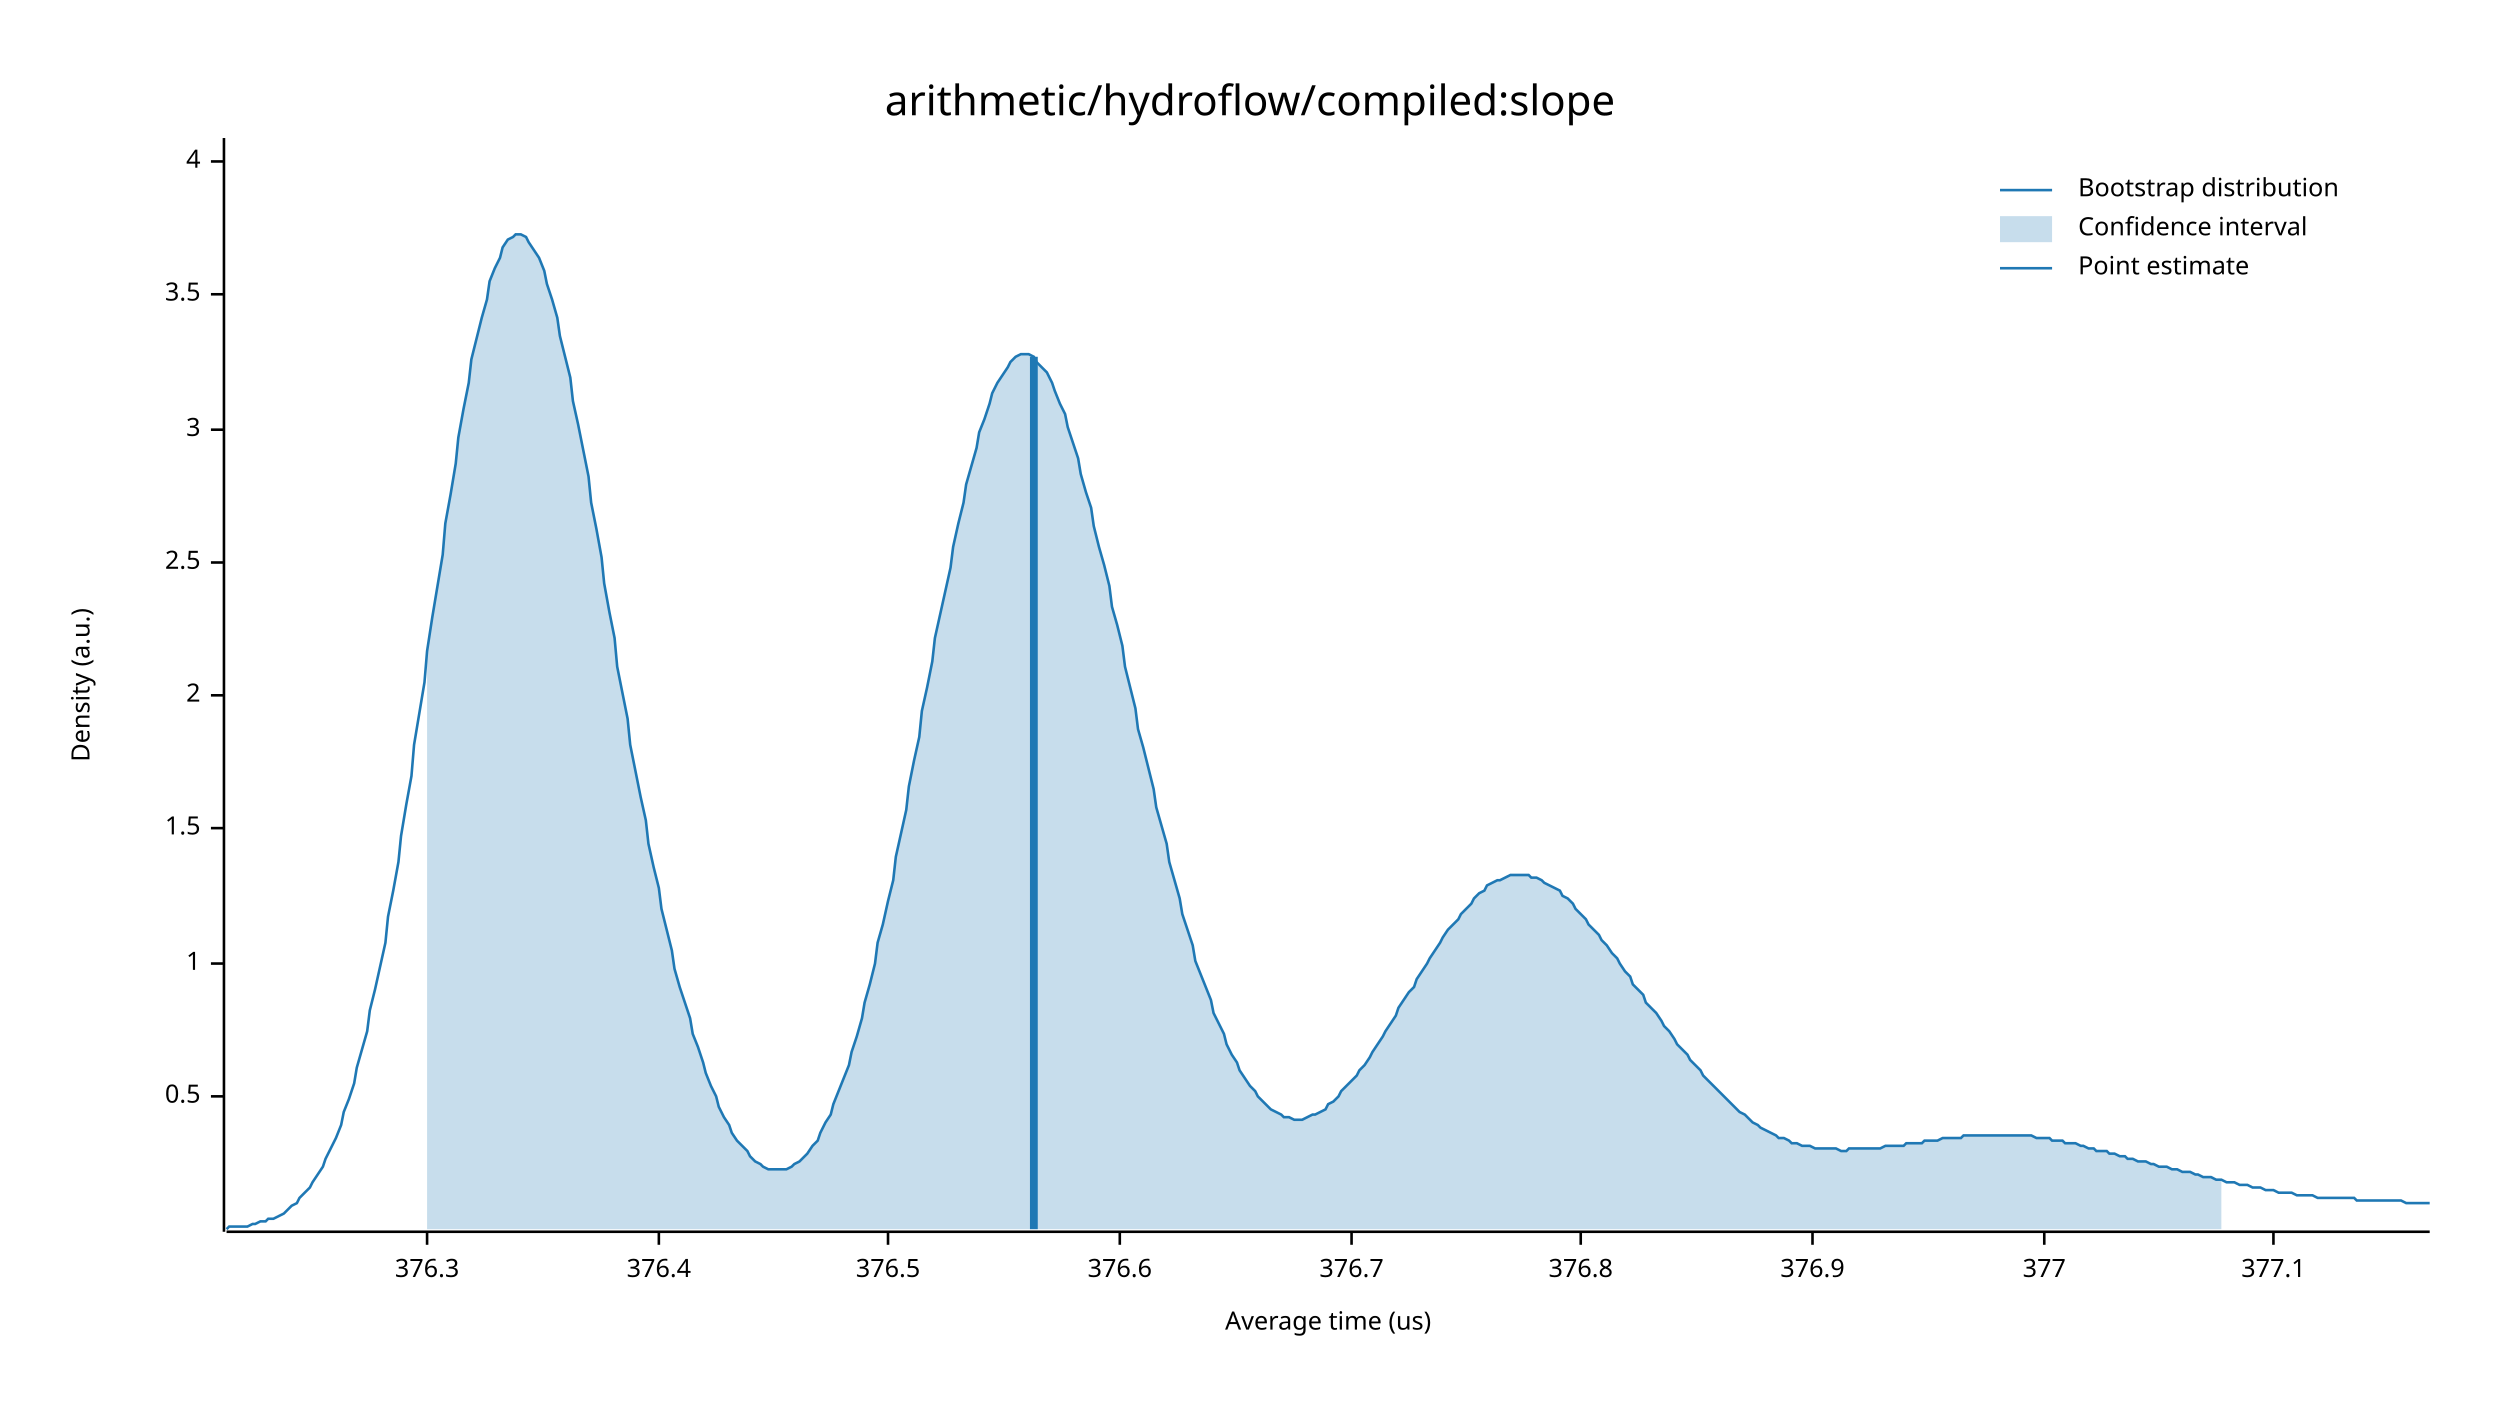
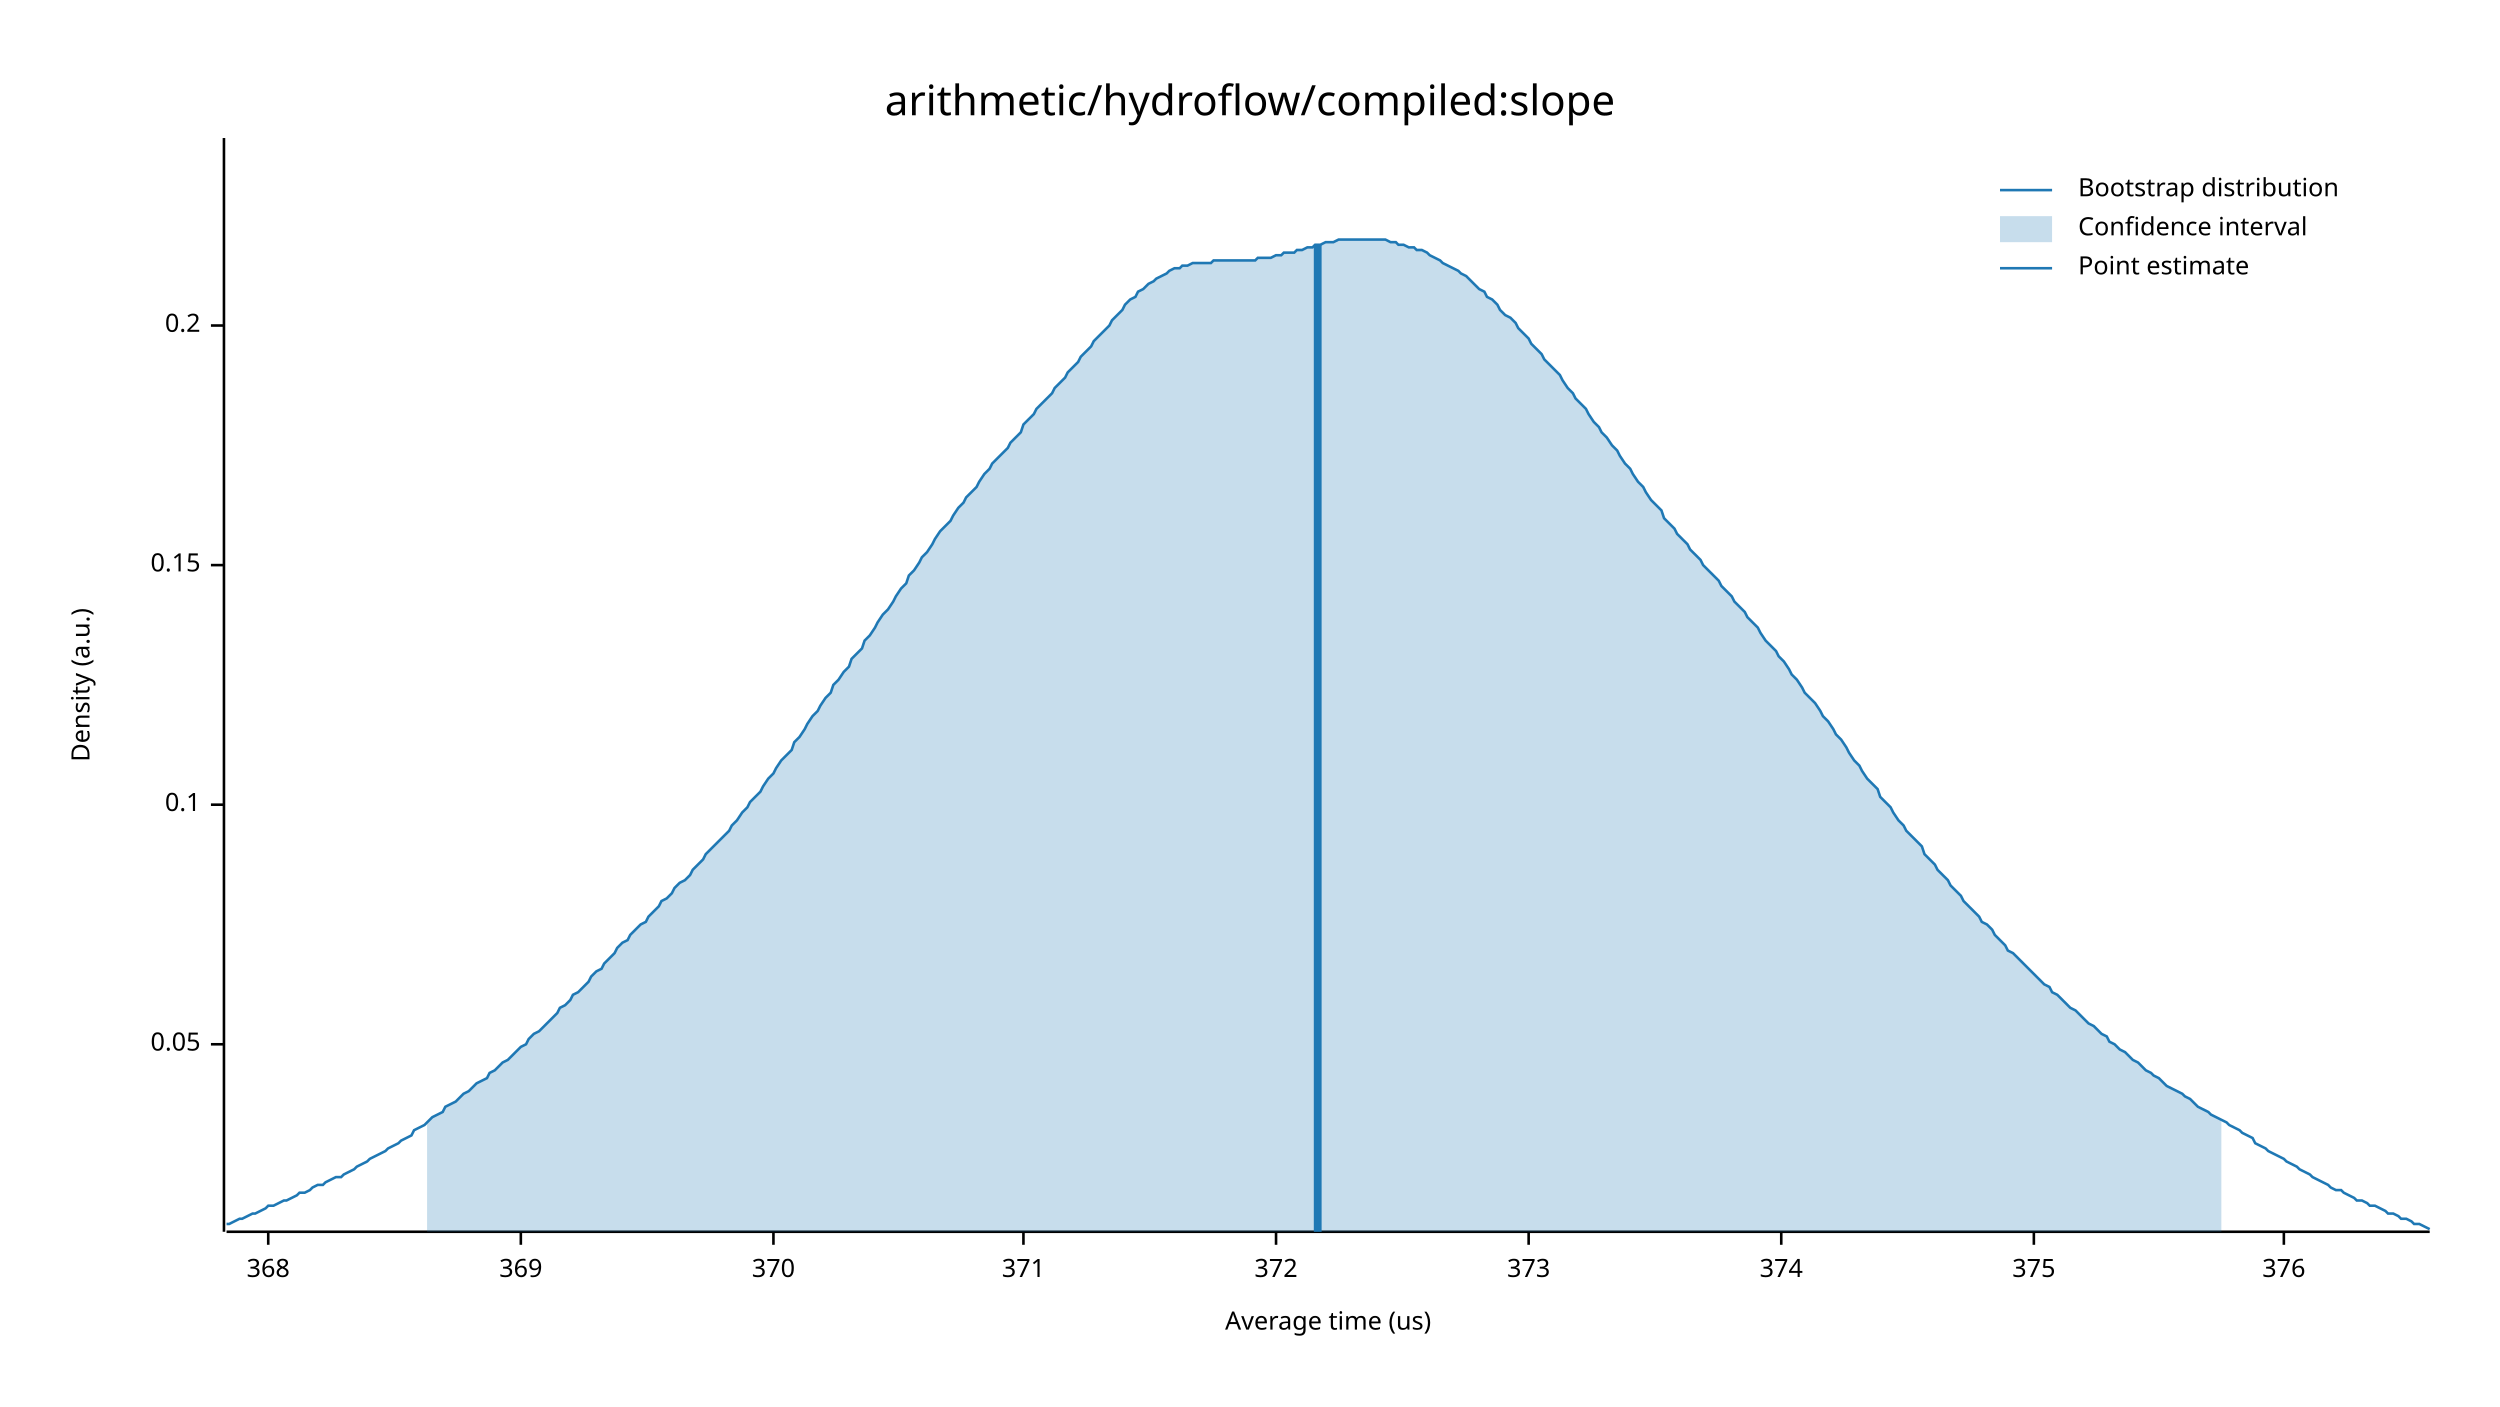
<svg xmlns="http://www.w3.org/2000/svg" width="960" height="540" viewBox="0 0 960 540">
  <text x="480" y="32" dy="0.76em" text-anchor="middle" font-family="sans-serif" font-size="16.129" opacity="1" fill="#000000">
arithmetic/hydroflow/compiled:slope
</text>
  <text x="27" y="263" dy="0.76em" text-anchor="middle" font-family="sans-serif" font-size="9.677" opacity="1" fill="#000000" transform="rotate(270, 27, 263)">
Density (a.u.)
</text>
  <text x="510" y="513" dy="-0.5ex" text-anchor="middle" font-family="sans-serif" font-size="9.677" opacity="1" fill="#000000">
Average time (us)
</text>
  <polyline fill="none" opacity="1" stroke="#000000" stroke-width="1" points="86,53 86,473 " />
-   <text x="77" y="421" dy="0.5ex" text-anchor="end" font-family="sans-serif" font-size="9.677" opacity="1" fill="#000000">
- 0.5
+   <text x="77" y="401" dy="0.5ex" text-anchor="end" font-family="sans-serif" font-size="9.677" opacity="1" fill="#000000">
+ 0.05
</text>
-   <polyline fill="none" opacity="1" stroke="#000000" stroke-width="1" points="81,421 86,421 " />
-   <text x="77" y="370" dy="0.5ex" text-anchor="end" font-family="sans-serif" font-size="9.677" opacity="1" fill="#000000">
- 1
+   <polyline fill="none" opacity="1" stroke="#000000" stroke-width="1" points="81,401 86,401 " />
+   <text x="77" y="309" dy="0.5ex" text-anchor="end" font-family="sans-serif" font-size="9.677" opacity="1" fill="#000000">
+ 0.1
</text>
-   <polyline fill="none" opacity="1" stroke="#000000" stroke-width="1" points="81,370 86,370 " />
-   <text x="77" y="318" dy="0.5ex" text-anchor="end" font-family="sans-serif" font-size="9.677" opacity="1" fill="#000000">
- 1.5
+   <polyline fill="none" opacity="1" stroke="#000000" stroke-width="1" points="81,309 86,309 " />
+   <text x="77" y="217" dy="0.5ex" text-anchor="end" font-family="sans-serif" font-size="9.677" opacity="1" fill="#000000">
+ 0.15
</text>
-   <polyline fill="none" opacity="1" stroke="#000000" stroke-width="1" points="81,318 86,318 " />
-   <text x="77" y="267" dy="0.5ex" text-anchor="end" font-family="sans-serif" font-size="9.677" opacity="1" fill="#000000">
- 2
+   <polyline fill="none" opacity="1" stroke="#000000" stroke-width="1" points="81,217 86,217 " />
+   <text x="77" y="125" dy="0.5ex" text-anchor="end" font-family="sans-serif" font-size="9.677" opacity="1" fill="#000000">
+ 0.2
</text>
-   <polyline fill="none" opacity="1" stroke="#000000" stroke-width="1" points="81,267 86,267 " />
-   <text x="77" y="216" dy="0.5ex" text-anchor="end" font-family="sans-serif" font-size="9.677" opacity="1" fill="#000000">
- 2.5
+   <polyline fill="none" opacity="1" stroke="#000000" stroke-width="1" points="81,125 86,125 " />
+   <polyline fill="none" opacity="1" stroke="#000000" stroke-width="1" points="87,473 933,473 " />
+   <text x="103" y="483" dy="0.76em" text-anchor="middle" font-family="sans-serif" font-size="9.677" opacity="1" fill="#000000">
+ 368
</text>
-   <polyline fill="none" opacity="1" stroke="#000000" stroke-width="1" points="81,216 86,216 " />
-   <text x="77" y="165" dy="0.5ex" text-anchor="end" font-family="sans-serif" font-size="9.677" opacity="1" fill="#000000">
- 3
+   <polyline fill="none" opacity="1" stroke="#000000" stroke-width="1" points="103,473 103,478 " />
+   <text x="200" y="483" dy="0.76em" text-anchor="middle" font-family="sans-serif" font-size="9.677" opacity="1" fill="#000000">
+ 369
</text>
-   <polyline fill="none" opacity="1" stroke="#000000" stroke-width="1" points="81,165 86,165 " />
-   <text x="77" y="113" dy="0.5ex" text-anchor="end" font-family="sans-serif" font-size="9.677" opacity="1" fill="#000000">
- 3.5
+   <polyline fill="none" opacity="1" stroke="#000000" stroke-width="1" points="200,473 200,478 " />
+   <text x="297" y="483" dy="0.76em" text-anchor="middle" font-family="sans-serif" font-size="9.677" opacity="1" fill="#000000">
+ 370
</text>
-   <polyline fill="none" opacity="1" stroke="#000000" stroke-width="1" points="81,113 86,113 " />
-   <text x="77" y="62" dy="0.5ex" text-anchor="end" font-family="sans-serif" font-size="9.677" opacity="1" fill="#000000">
- 4
+   <polyline fill="none" opacity="1" stroke="#000000" stroke-width="1" points="297,473 297,478 " />
+   <text x="393" y="483" dy="0.76em" text-anchor="middle" font-family="sans-serif" font-size="9.677" opacity="1" fill="#000000">
+ 371
</text>
-   <polyline fill="none" opacity="1" stroke="#000000" stroke-width="1" points="81,62 86,62 " />
-   <polyline fill="none" opacity="1" stroke="#000000" stroke-width="1" points="87,473 933,473 " />
-   <text x="164" y="483" dy="0.76em" text-anchor="middle" font-family="sans-serif" font-size="9.677" opacity="1" fill="#000000">
- 376.3
+   <polyline fill="none" opacity="1" stroke="#000000" stroke-width="1" points="393,473 393,478 " />
+   <text x="490" y="483" dy="0.76em" text-anchor="middle" font-family="sans-serif" font-size="9.677" opacity="1" fill="#000000">
+ 372
</text>
-   <polyline fill="none" opacity="1" stroke="#000000" stroke-width="1" points="164,473 164,478 " />
-   <text x="253" y="483" dy="0.76em" text-anchor="middle" font-family="sans-serif" font-size="9.677" opacity="1" fill="#000000">
- 376.4
+   <polyline fill="none" opacity="1" stroke="#000000" stroke-width="1" points="490,473 490,478 " />
+   <text x="587" y="483" dy="0.76em" text-anchor="middle" font-family="sans-serif" font-size="9.677" opacity="1" fill="#000000">
+ 373
</text>
-   <polyline fill="none" opacity="1" stroke="#000000" stroke-width="1" points="253,473 253,478 " />
-   <text x="341" y="483" dy="0.76em" text-anchor="middle" font-family="sans-serif" font-size="9.677" opacity="1" fill="#000000">
- 376.5
+   <polyline fill="none" opacity="1" stroke="#000000" stroke-width="1" points="587,473 587,478 " />
+   <text x="684" y="483" dy="0.76em" text-anchor="middle" font-family="sans-serif" font-size="9.677" opacity="1" fill="#000000">
+ 374
</text>
-   <polyline fill="none" opacity="1" stroke="#000000" stroke-width="1" points="341,473 341,478 " />
-   <text x="430" y="483" dy="0.76em" text-anchor="middle" font-family="sans-serif" font-size="9.677" opacity="1" fill="#000000">
- 376.6
+   <polyline fill="none" opacity="1" stroke="#000000" stroke-width="1" points="684,473 684,478 " />
+   <text x="781" y="483" dy="0.76em" text-anchor="middle" font-family="sans-serif" font-size="9.677" opacity="1" fill="#000000">
+ 375
</text>
-   <polyline fill="none" opacity="1" stroke="#000000" stroke-width="1" points="430,473 430,478 " />
-   <text x="519" y="483" dy="0.76em" text-anchor="middle" font-family="sans-serif" font-size="9.677" opacity="1" fill="#000000">
- 376.7
+   <polyline fill="none" opacity="1" stroke="#000000" stroke-width="1" points="781,473 781,478 " />
+   <text x="877" y="483" dy="0.76em" text-anchor="middle" font-family="sans-serif" font-size="9.677" opacity="1" fill="#000000">
+ 376
</text>
-   <polyline fill="none" opacity="1" stroke="#000000" stroke-width="1" points="519,473 519,478 " />
-   <text x="607" y="483" dy="0.76em" text-anchor="middle" font-family="sans-serif" font-size="9.677" opacity="1" fill="#000000">
- 376.8
- </text>
-   <polyline fill="none" opacity="1" stroke="#000000" stroke-width="1" points="607,473 607,478 " />
-   <text x="696" y="483" dy="0.76em" text-anchor="middle" font-family="sans-serif" font-size="9.677" opacity="1" fill="#000000">
- 376.9
- </text>
-   <polyline fill="none" opacity="1" stroke="#000000" stroke-width="1" points="696,473 696,478 " />
-   <text x="785" y="483" dy="0.76em" text-anchor="middle" font-family="sans-serif" font-size="9.677" opacity="1" fill="#000000">
- 377
- </text>
-   <polyline fill="none" opacity="1" stroke="#000000" stroke-width="1" points="785,473 785,478 " />
-   <text x="873" y="483" dy="0.76em" text-anchor="middle" font-family="sans-serif" font-size="9.677" opacity="1" fill="#000000">
- 377.1
- </text>
-   <polyline fill="none" opacity="1" stroke="#000000" stroke-width="1" points="873,473 873,478 " />
-   <polyline fill="none" opacity="1" stroke="#1F78B4" stroke-width="1" points="87,472 88,471 90,471 92,471 93,471 95,471 97,470 98,470 100,469 102,469 103,468 105,468 107,467 109,466 110,465 112,463 114,462 115,460 117,458 119,456 120,454 122,451 124,448 125,445 127,441 129,437 131,432 132,427 134,422 136,416 137,410 139,403 141,396 142,388 144,380 146,371 148,362 149,352 151,342 153,331 154,321 156,309 158,298 159,286 161,274 163,262 164,250 166,237 168,225 170,213 171,201 173,190 175,178 176,168 178,157 180,147 181,138 183,130 185,122 187,115 188,108 190,103 192,99 193,95 195,92 197,91 198,90 200,90 202,91 203,93 205,96 207,99 209,104 210,109 212,115 214,122 215,129 217,137 219,145 220,154 222,163 224,173 226,183 227,193 229,203 231,214 232,224 234,235 236,245 237,256 239,266 241,276 242,286 244,296 246,306 248,315 249,324 251,333 253,341 254,349 256,357 258,365 259,372 261,379 263,385 265,391 266,397 268,402 270,408 271,412 273,417 275,421 276,425 278,429 280,432 281,435 283,438 285,440 287,442 288,444 290,446 292,447 293,448 295,449 297,449 298,449 300,449 302,449 304,448 305,447 307,446 309,444 310,443 312,440 314,438 315,435 317,431 319,428 320,424 322,419 324,414 326,409 327,404 329,398 331,391 332,385 334,378 336,370 337,362 339,355 341,346 343,338 344,329 346,320 348,311 349,302 351,292 353,283 354,273 356,264 358,254 359,245 361,236 363,227 365,218 366,210 368,201 370,193 371,186 373,179 375,172 376,166 378,161 380,155 381,151 383,147 385,144 387,141 388,139 390,137 392,136 393,136 395,136 397,137 398,139 400,141 402,143 404,147 405,150 407,155 409,159 410,164 412,170 414,176 415,182 417,189 419,195 420,202 422,210 424,217 426,225 427,233 429,240 431,248 432,256 434,264 436,272 437,280 439,287 441,295 443,303 444,310 446,317 448,324 449,331 451,338 453,345 454,351 456,357 458,363 459,369 461,374 463,379 465,384 466,389 468,393 470,397 471,401 473,405 475,408 476,411 478,414 480,417 482,419 483,421 485,423 487,425 488,426 490,427 492,428 493,429 495,429 497,430 498,430 500,430 502,429 504,428 505,428 507,427 509,426 510,424 512,423 514,421 515,419 517,417 519,415 521,413 522,411 524,409 526,406 527,404 529,401 531,398 532,396 534,393 536,390 537,387 539,384 541,381 543,379 544,376 546,373 548,370 549,368 551,365 553,362 554,360 556,357 558,355 560,353 561,351 563,349 565,347 566,345 568,343 570,342 571,340 573,339 575,338 576,338 578,337 580,336 582,336 583,336 585,336 587,336 588,337 590,337 592,338 593,339 595,340 597,341 599,342 600,344 602,345 604,347 605,349 607,351 609,353 610,355 612,357 614,359 615,361 617,363 619,366 621,368 622,370 624,373 626,375 627,378 629,380 631,382 632,385 634,387 636,389 638,392 639,394 641,396 643,399 644,401 646,403 648,405 649,407 651,409 653,411 654,413 656,415 658,417 660,419 661,420 663,422 665,424 666,425 668,427 670,428 671,429 673,431 675,432 676,433 678,434 680,435 682,436 683,437 685,437 687,438 688,439 690,439 692,440 693,440 695,440 697,441 699,441 700,441 702,441 704,441 705,441 707,442 709,442 710,441 712,441 714,441 715,441 717,441 719,441 721,441 722,441 724,440 726,440 727,440 729,440 731,440 732,439 734,439 736,439 738,439 739,438 741,438 743,438 744,438 746,437 748,437 749,437 751,437 753,437 754,436 756,436 758,436 760,436 761,436 763,436 765,436 766,436 768,436 770,436 771,436 773,436 775,436 777,436 778,436 780,436 782,437 783,437 785,437 787,437 788,438 790,438 792,438 793,439 795,439 797,439 799,440 800,440 802,441 804,441 805,442 807,442 809,442 810,443 812,443 814,444 816,444 817,445 819,445 821,446 822,446 824,446 826,447 827,447 829,448 831,448 832,448 834,449 836,449 838,450 839,450 841,450 843,451 844,451 846,452 848,452 849,452 851,453 853,453 855,454 856,454 858,454 860,455 861,455 863,455 865,456 866,456 868,456 870,457 871,457 873,457 875,458 877,458 878,458 880,458 882,459 883,459 885,459 887,459 888,459 890,460 892,460 894,460 895,460 897,460 899,460 900,460 902,460 904,460 905,461 907,461 909,461 910,461 912,461 914,461 916,461 917,461 919,461 921,461 922,461 924,462 926,462 927,462 929,462 931,462 933,462 " />
-   <polygon opacity="0.25" fill="#1F78B4" points="164,250 166,237 168,225 170,213 171,201 173,190 175,178 176,168 178,157 180,147 181,138 183,130 185,122 187,115 188,108 190,103 192,99 193,95 195,92 197,91 198,90 200,90 202,91 203,93 205,96 207,99 209,104 210,109 212,115 214,122 215,129 217,137 219,145 220,154 222,163 224,173 226,183 227,193 229,203 231,214 232,224 234,235 236,245 237,256 239,266 241,276 242,286 244,296 246,306 248,315 249,324 251,333 253,341 254,349 256,357 258,365 259,372 261,379 263,385 265,391 266,397 268,402 270,408 271,412 273,417 275,421 276,425 278,429 280,432 281,435 283,438 285,440 287,442 288,444 290,446 292,447 293,448 295,449 297,449 298,449 300,449 302,449 304,448 305,447 307,446 309,444 310,443 312,440 314,438 315,435 317,431 319,428 320,424 322,419 324,414 326,409 327,404 329,398 331,391 332,385 334,378 336,370 337,362 339,355 341,346 343,338 344,329 346,320 348,311 349,302 351,292 353,283 354,273 356,264 358,254 359,245 361,236 363,227 365,218 366,210 368,201 370,193 371,186 373,179 375,172 376,166 378,161 380,155 381,151 383,147 385,144 387,141 388,139 390,137 392,136 393,136 395,136 397,137 398,139 400,141 402,143 404,147 405,150 407,155 409,159 410,164 412,170 414,176 415,182 417,189 419,195 420,202 422,210 424,217 426,225 427,233 429,240 431,248 432,256 434,264 436,272 437,280 439,287 441,295 443,303 444,310 446,317 448,324 449,331 451,338 453,345 454,351 456,357 458,363 459,369 461,374 463,379 465,384 466,389 468,393 470,397 471,401 473,405 475,408 476,411 478,414 480,417 482,419 483,421 485,423 487,425 488,426 490,427 492,428 493,429 495,429 497,430 498,430 500,430 502,429 504,428 505,428 507,427 509,426 510,424 512,423 514,421 515,419 517,417 519,415 521,413 522,411 524,409 526,406 527,404 529,401 531,398 532,396 534,393 536,390 537,387 539,384 541,381 543,379 544,376 546,373 548,370 549,368 551,365 553,362 554,360 556,357 558,355 560,353 561,351 563,349 565,347 566,345 568,343 570,342 571,340 573,339 575,338 576,338 578,337 580,336 582,336 583,336 585,336 587,336 588,337 590,337 592,338 593,339 595,340 597,341 599,342 600,344 602,345 604,347 605,349 607,351 609,353 610,355 612,357 614,359 615,361 617,363 619,366 621,368 622,370 624,373 626,375 627,378 629,380 631,382 632,385 634,387 636,389 638,392 639,394 641,396 643,399 644,401 646,403 648,405 649,407 651,409 653,411 654,413 656,415 658,417 660,419 661,420 663,422 665,424 666,425 668,427 670,428 671,429 673,431 675,432 676,433 678,434 680,435 682,436 683,437 685,437 687,438 688,439 690,439 692,440 693,440 695,440 697,441 699,441 700,441 702,441 704,441 705,441 707,442 709,442 710,441 712,441 714,441 715,441 717,441 719,441 721,441 722,441 724,440 726,440 727,440 729,440 731,440 732,439 734,439 736,439 738,439 739,438 741,438 743,438 744,438 746,437 748,437 749,437 751,437 753,437 754,436 756,436 758,436 760,436 761,436 763,436 765,436 766,436 768,436 770,436 771,436 773,436 775,436 777,436 778,436 780,436 782,437 783,437 785,437 787,437 788,438 790,438 792,438 793,439 795,439 797,439 799,440 800,440 802,441 804,441 805,442 807,442 809,442 810,443 812,443 814,444 816,444 817,445 819,445 821,446 822,446 824,446 826,447 827,447 829,448 831,448 832,448 834,449 836,449 838,450 839,450 841,450 843,451 844,451 846,452 848,452 849,452 851,453 853,453 853,472 164,472 " />
-   <polyline fill="none" opacity="1" stroke="#1F78B4" stroke-width="3" points="397,472 397,137 " />
+   <polyline fill="none" opacity="1" stroke="#000000" stroke-width="1" points="877,473 877,478 " />
+   <polyline fill="none" opacity="1" stroke="#1F78B4" stroke-width="1" points="87,470 88,470 90,469 92,468 93,468 95,467 97,466 98,466 100,465 102,464 103,463 105,463 107,462 109,461 110,461 112,460 114,459 115,458 117,458 119,457 120,456 122,455 124,455 125,454 127,453 129,452 131,452 132,451 134,450 136,449 137,448 139,447 141,446 142,445 144,444 146,443 148,442 149,441 151,440 153,439 154,438 156,437 158,436 159,434 161,433 163,432 164,431 166,429 168,428 170,427 171,425 173,424 175,423 176,422 178,420 180,419 181,418 183,416 185,415 187,414 188,412 190,411 192,409 193,408 195,407 197,405 198,404 200,402 202,401 203,399 205,397 207,396 209,394 210,393 212,391 214,389 215,387 217,386 219,384 220,382 222,381 224,379 226,377 227,375 229,373 231,372 232,370 234,368 236,366 237,364 239,362 241,361 242,359 244,357 246,355 248,354 249,352 251,350 253,348 254,346 256,345 258,343 259,341 261,339 263,338 265,336 266,334 268,332 270,330 271,328 273,326 275,324 276,323 278,321 280,319 281,317 283,315 285,312 287,310 288,308 290,306 292,304 293,302 295,299 297,297 298,295 300,292 302,290 304,288 305,285 307,283 309,280 310,278 312,275 314,273 315,271 317,268 319,266 320,263 322,261 324,258 326,256 327,253 329,251 331,249 332,246 334,244 336,241 337,239 339,236 341,234 343,231 344,229 346,226 348,224 349,221 351,219 353,216 354,214 356,212 358,209 359,207 361,204 363,202 365,200 366,198 368,195 370,193 371,191 373,189 375,187 376,185 378,182 380,180 381,178 383,176 385,174 387,172 388,170 390,168 392,166 393,163 395,161 397,159 398,157 400,155 402,153 404,151 405,149 407,147 409,145 410,143 412,141 414,139 415,137 417,135 419,133 420,131 422,129 424,127 426,125 427,123 429,121 431,119 432,117 434,115 436,114 437,112 439,111 441,109 443,108 444,107 446,106 448,105 449,104 451,103 453,103 454,102 456,102 458,101 459,101 461,101 463,101 465,101 466,100 468,100 470,100 471,100 473,100 475,100 476,100 478,100 480,100 482,100 483,99 485,99 487,99 488,99 490,98 492,98 493,97 495,97 497,97 498,96 500,96 502,95 504,95 505,94 507,94 509,93 510,93 512,93 514,92 515,92 517,92 519,92 521,92 522,92 524,92 526,92 527,92 529,92 531,92 532,92 534,93 536,93 537,94 539,94 541,95 543,95 544,96 546,96 548,97 549,98 551,99 553,100 554,101 556,102 558,103 560,104 561,105 563,106 565,108 566,109 568,111 570,112 571,114 573,115 575,117 576,119 578,121 580,122 582,124 583,126 585,128 587,130 588,132 590,134 592,136 593,138 595,140 597,142 599,144 600,146 602,149 604,151 605,153 607,155 609,157 610,159 612,162 614,164 615,166 617,168 619,171 621,173 622,175 624,178 626,180 627,182 629,185 631,187 632,189 634,192 636,194 638,196 639,199 641,201 643,203 644,205 646,207 648,209 649,211 651,213 653,215 654,217 656,219 658,221 660,223 661,225 663,227 665,229 666,231 668,233 670,235 671,237 673,239 675,241 676,243 678,246 680,248 682,250 683,252 685,254 687,257 688,259 690,261 692,264 693,266 695,268 697,270 699,273 700,275 702,277 704,280 705,282 707,284 709,287 710,289 712,292 714,294 715,296 717,299 719,301 721,303 722,306 724,308 726,310 727,312 729,315 731,317 732,319 734,321 736,323 738,325 739,328 741,330 743,332 744,334 746,336 748,338 749,340 751,342 753,344 754,346 756,348 758,350 760,352 761,354 763,355 765,357 766,359 768,361 770,363 771,365 773,366 775,368 777,370 778,371 780,373 782,375 783,376 785,378 787,379 788,381 790,382 792,384 793,385 795,387 797,388 799,390 800,391 802,393 804,394 805,395 807,397 809,398 810,400 812,401 814,403 816,404 817,405 819,407 821,408 822,409 824,411 826,412 827,413 829,414 831,416 832,417 834,418 836,419 838,420 839,421 841,422 843,424 844,425 846,426 848,427 849,428 851,429 853,430 855,431 856,432 858,433 860,434 861,435 863,436 865,437 866,439 868,440 870,441 871,442 873,443 875,444 877,445 878,446 880,447 882,448 883,449 885,450 887,451 888,452 890,453 892,454 894,455 895,456 897,457 899,457 900,458 902,459 904,460 905,461 907,461 909,462 910,463 912,463 914,464 916,465 917,466 919,466 921,467 922,468 924,468 926,469 927,470 929,470 931,471 933,472 " />
+   <polygon opacity="0.25" fill="#1F78B4" points="164,431 166,429 168,428 170,427 171,425 173,424 175,423 176,422 178,420 180,419 181,418 183,416 185,415 187,414 188,412 190,411 192,409 193,408 195,407 197,405 198,404 200,402 202,401 203,399 205,397 207,396 209,394 210,393 212,391 214,389 215,387 217,386 219,384 220,382 222,381 224,379 226,377 227,375 229,373 231,372 232,370 234,368 236,366 237,364 239,362 241,361 242,359 244,357 246,355 248,354 249,352 251,350 253,348 254,346 256,345 258,343 259,341 261,339 263,338 265,336 266,334 268,332 270,330 271,328 273,326 275,324 276,323 278,321 280,319 281,317 283,315 285,312 287,310 288,308 290,306 292,304 293,302 295,299 297,297 298,295 300,292 302,290 304,288 305,285 307,283 309,280 310,278 312,275 314,273 315,271 317,268 319,266 320,263 322,261 324,258 326,256 327,253 329,251 331,249 332,246 334,244 336,241 337,239 339,236 341,234 343,231 344,229 346,226 348,224 349,221 351,219 353,216 354,214 356,212 358,209 359,207 361,204 363,202 365,200 366,198 368,195 370,193 371,191 373,189 375,187 376,185 378,182 380,180 381,178 383,176 385,174 387,172 388,170 390,168 392,166 393,163 395,161 397,159 398,157 400,155 402,153 404,151 405,149 407,147 409,145 410,143 412,141 414,139 415,137 417,135 419,133 420,131 422,129 424,127 426,125 427,123 429,121 431,119 432,117 434,115 436,114 437,112 439,111 441,109 443,108 444,107 446,106 448,105 449,104 451,103 453,103 454,102 456,102 458,101 459,101 461,101 463,101 465,101 466,100 468,100 470,100 471,100 473,100 475,100 476,100 478,100 480,100 482,100 483,99 485,99 487,99 488,99 490,98 492,98 493,97 495,97 497,97 498,96 500,96 502,95 504,95 505,94 507,94 509,93 510,93 512,93 514,92 515,92 517,92 519,92 521,92 522,92 524,92 526,92 527,92 529,92 531,92 532,92 534,93 536,93 537,94 539,94 541,95 543,95 544,96 546,96 548,97 549,98 551,99 553,100 554,101 556,102 558,103 560,104 561,105 563,106 565,108 566,109 568,111 570,112 571,114 573,115 575,117 576,119 578,121 580,122 582,124 583,126 585,128 587,130 588,132 590,134 592,136 593,138 595,140 597,142 599,144 600,146 602,149 604,151 605,153 607,155 609,157 610,159 612,162 614,164 615,166 617,168 619,171 621,173 622,175 624,178 626,180 627,182 629,185 631,187 632,189 634,192 636,194 638,196 639,199 641,201 643,203 644,205 646,207 648,209 649,211 651,213 653,215 654,217 656,219 658,221 660,223 661,225 663,227 665,229 666,231 668,233 670,235 671,237 673,239 675,241 676,243 678,246 680,248 682,250 683,252 685,254 687,257 688,259 690,261 692,264 693,266 695,268 697,270 699,273 700,275 702,277 704,280 705,282 707,284 709,287 710,289 712,292 714,294 715,296 717,299 719,301 721,303 722,306 724,308 726,310 727,312 729,315 731,317 732,319 734,321 736,323 738,325 739,328 741,330 743,332 744,334 746,336 748,338 749,340 751,342 753,344 754,346 756,348 758,350 760,352 761,354 763,355 765,357 766,359 768,361 770,363 771,365 773,366 775,368 777,370 778,371 780,373 782,375 783,376 785,378 787,379 788,381 790,382 792,384 793,385 795,387 797,388 799,390 800,391 802,393 804,394 805,395 807,397 809,398 810,400 812,401 814,403 816,404 817,405 819,407 821,408 822,409 824,411 826,412 827,413 829,414 831,416 832,417 834,418 836,419 838,420 839,421 841,422 843,424 844,425 846,426 848,427 849,428 851,429 853,430 853,473 164,473 " />
+   <polyline fill="none" opacity="1" stroke="#1F78B4" stroke-width="3" points="506,473 506,94 " />
  <text x="798" y="68" dy="0.76em" text-anchor="start" font-family="sans-serif" font-size="9.677" opacity="1" fill="#000000">
Bootstrap distribution
</text>
  <text x="798" y="83" dy="0.76em" text-anchor="start" font-family="sans-serif" font-size="9.677" opacity="1" fill="#000000">
Confidence interval
</text>
  <text x="798" y="98" dy="0.76em" text-anchor="start" font-family="sans-serif" font-size="9.677" opacity="1" fill="#000000">
Point estimate
</text>
  <polyline fill="none" opacity="1" stroke="#1F78B4" stroke-width="1" points="768,73 788,73 " />
  <rect x="768" y="83" width="20" height="10" opacity="0.25" fill="#1F78B4" stroke="none" />
  <polyline fill="none" opacity="1" stroke="#1F78B4" stroke-width="1" points="768,103 788,103 " />
</svg>
